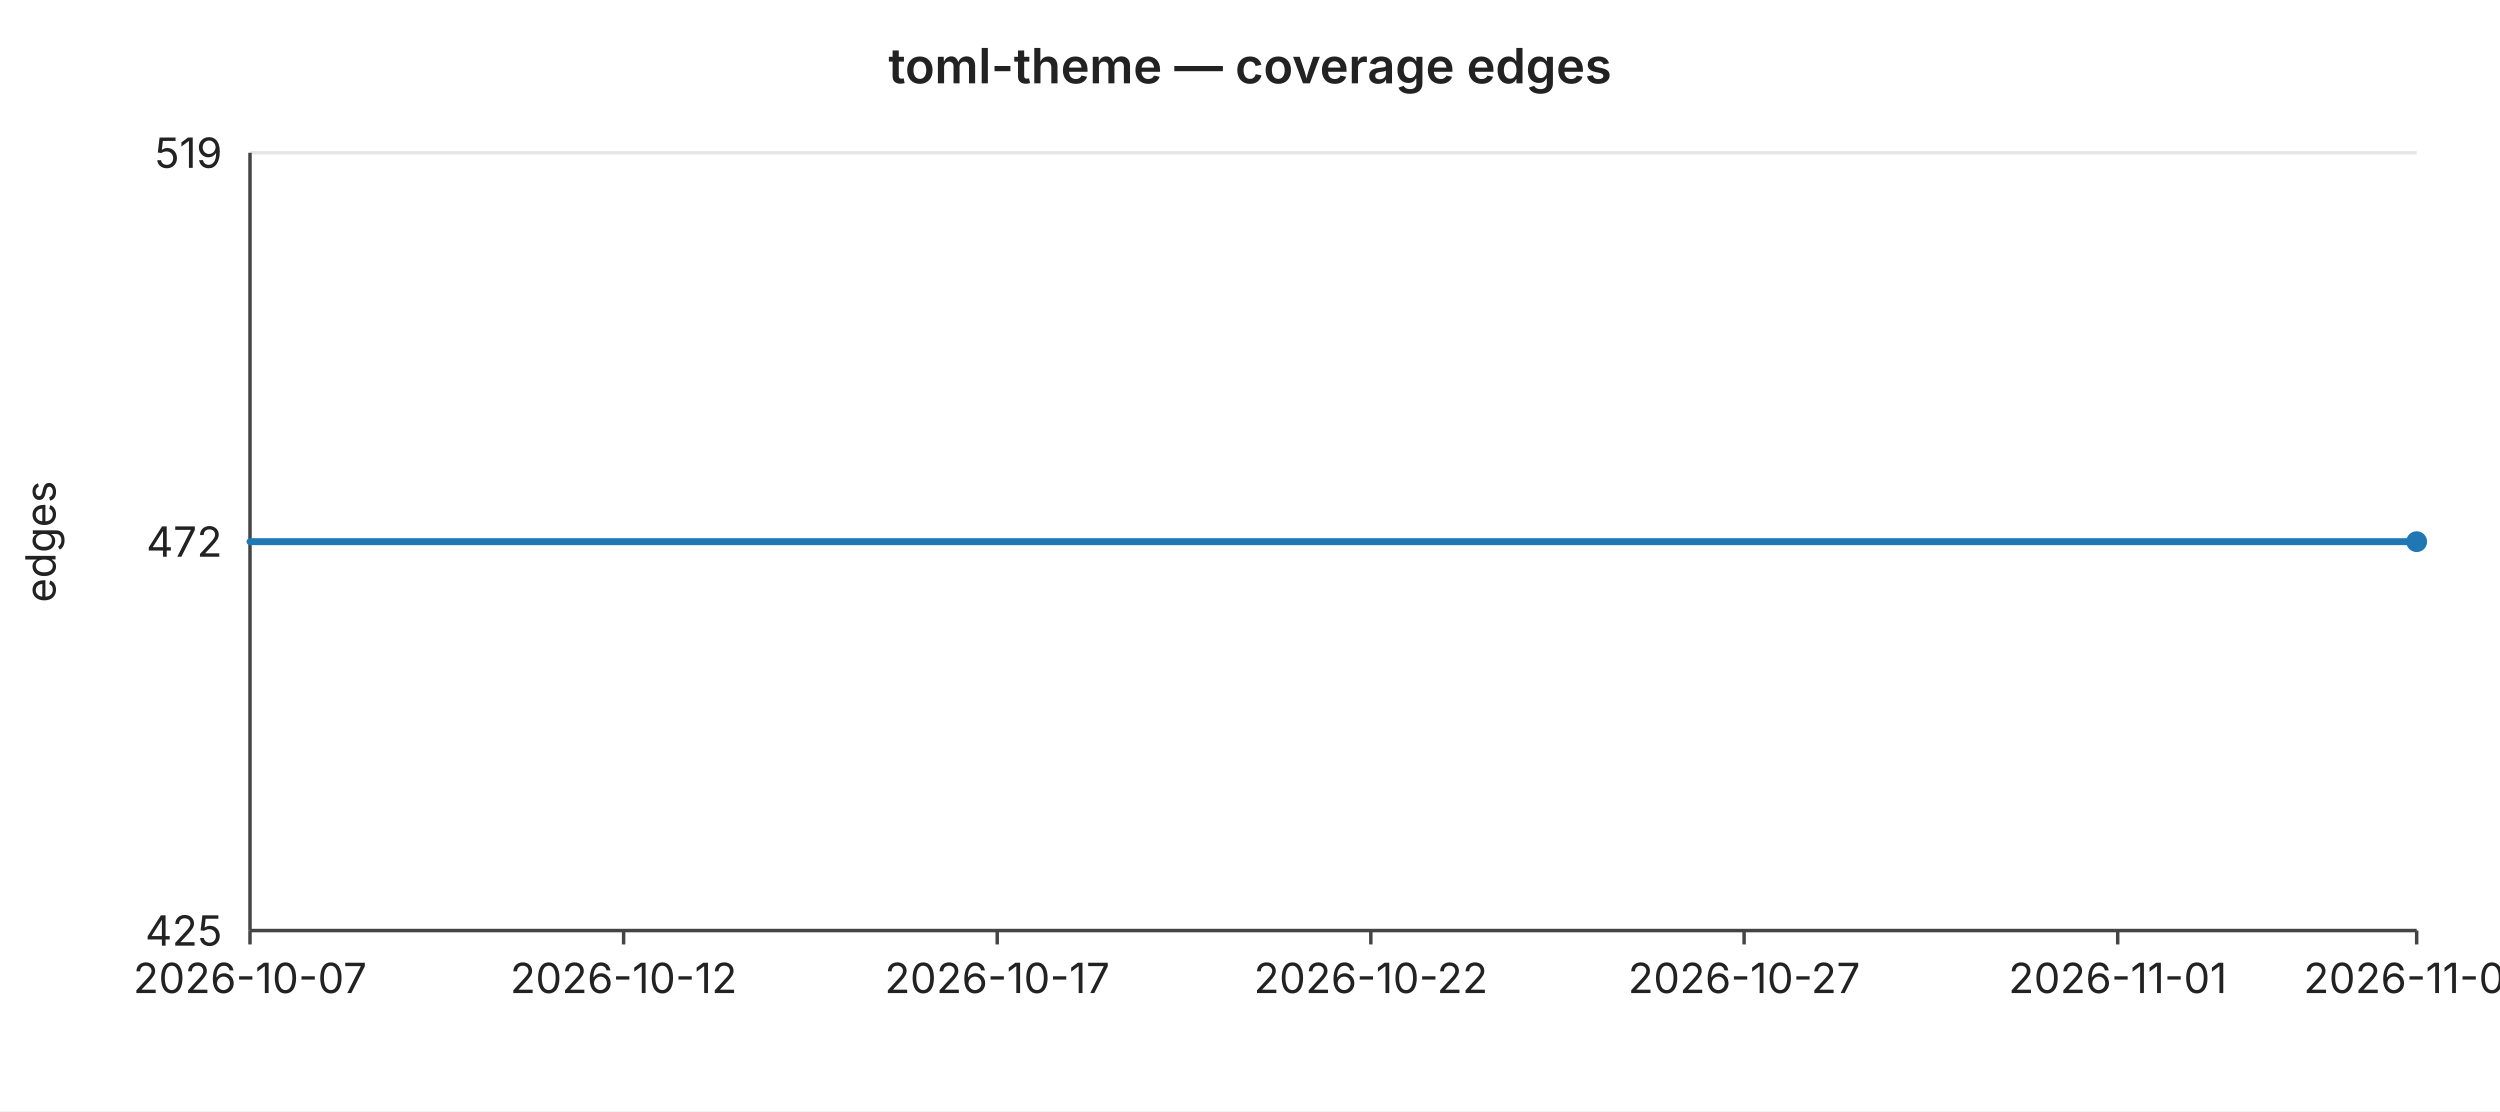
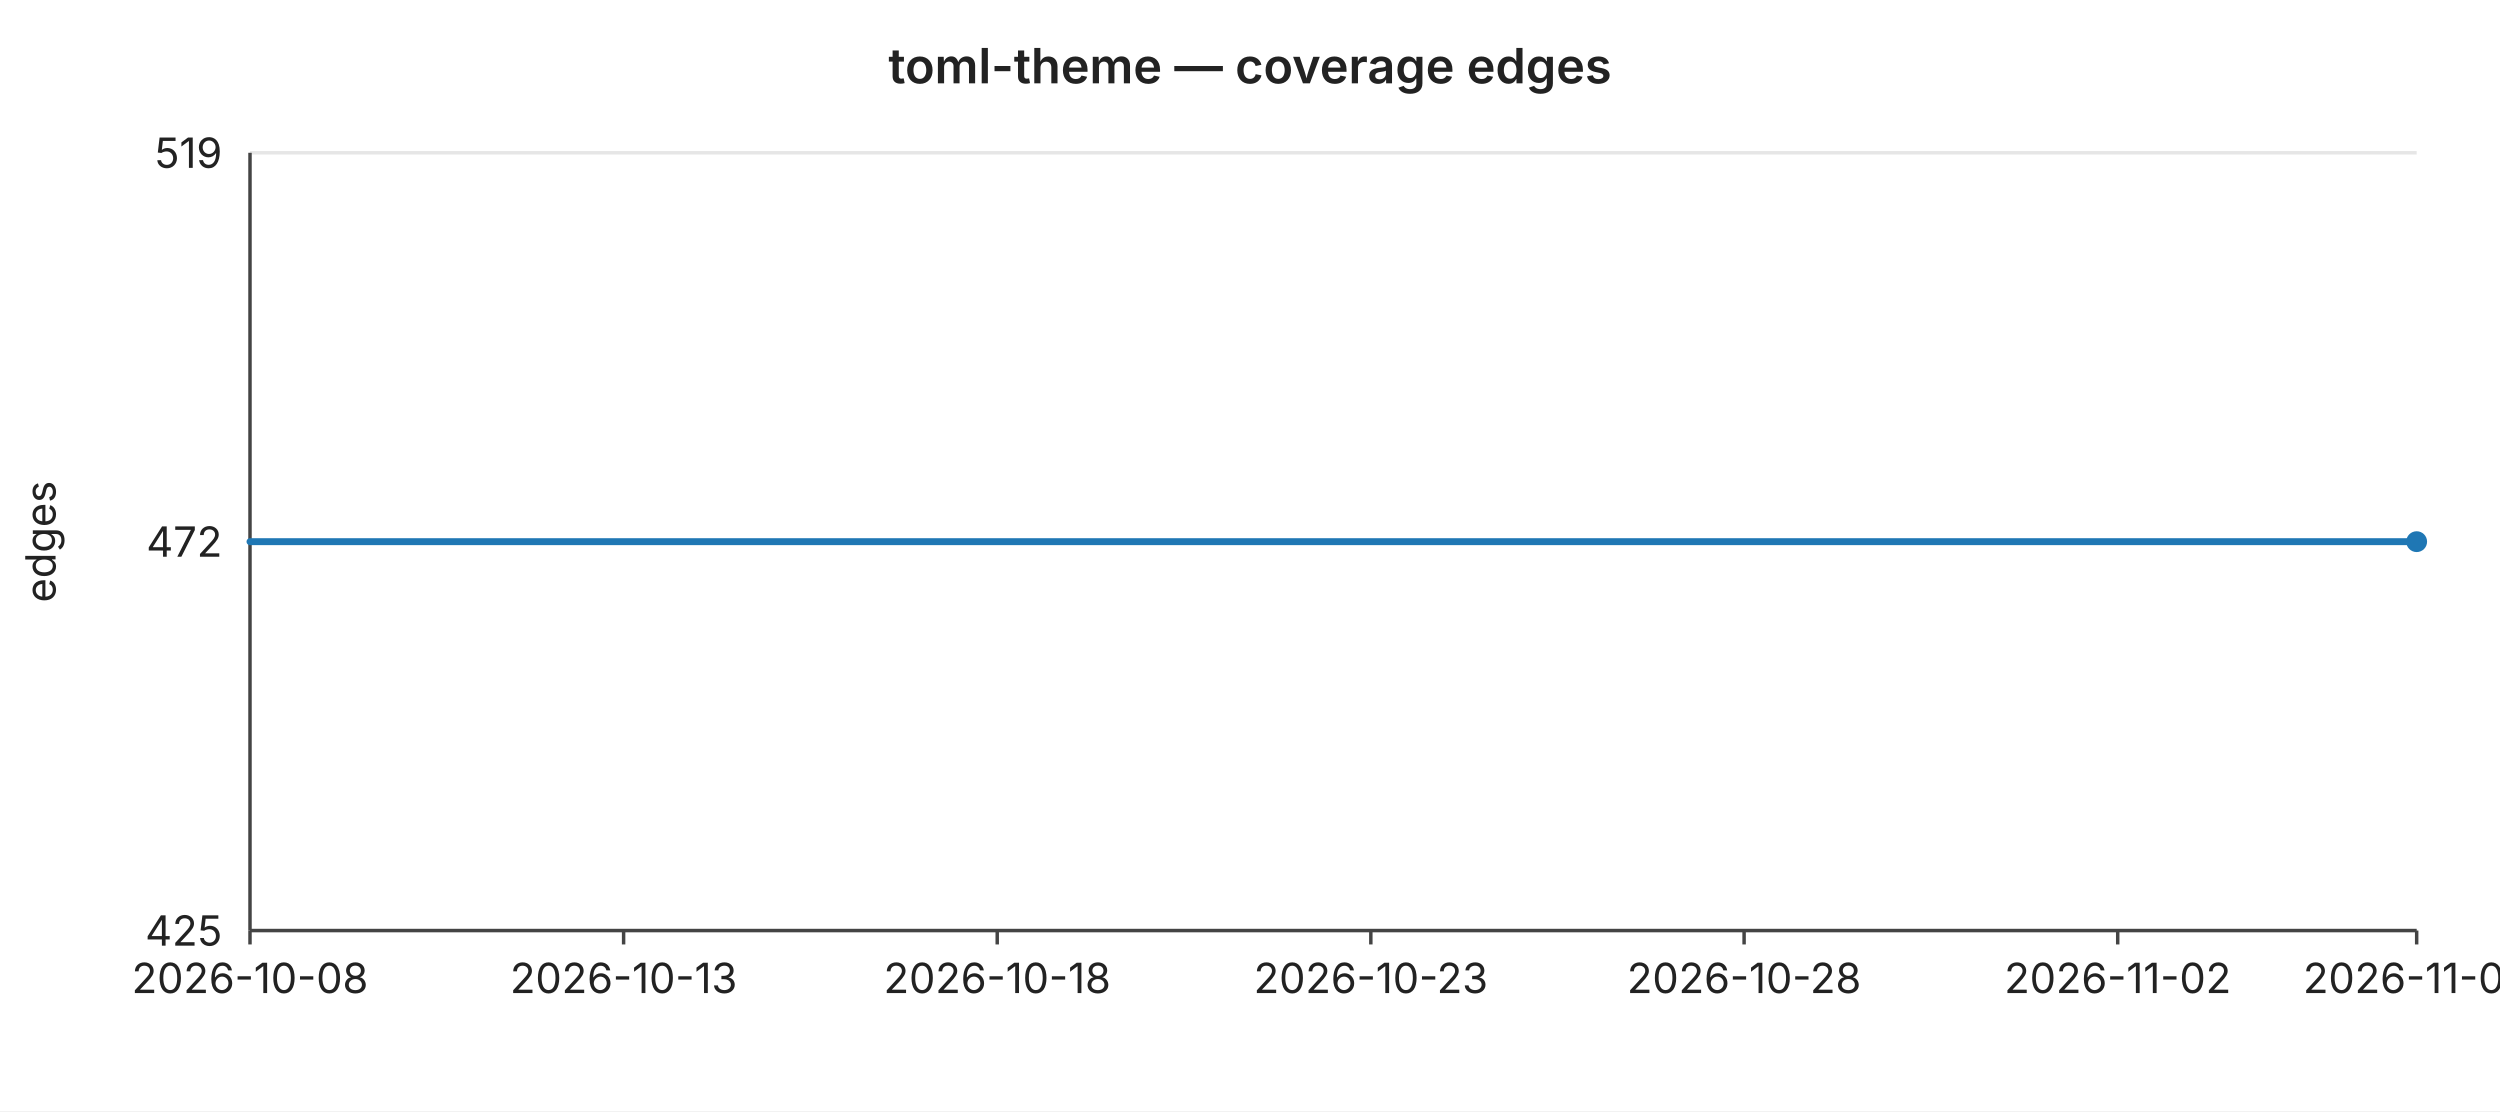
<svg xmlns="http://www.w3.org/2000/svg" width="720" height="320" viewBox="0 0 720 320" font-family="-apple-system,BlinkMacSystemFont,Segoe UI,sans-serif" font-size="12">
  <rect width="720" height="320" fill="#ffffff" />
  <text x="360" y="24" text-anchor="middle" font-size="14" font-weight="600" fill="#222">toml-theme — coverage edges</text>
  <line x1="72" y1="44.0" x2="696" y2="44.0" stroke="#e6e6e6" stroke-width="1" />
  <text x="64" y="44.0" text-anchor="end" dominant-baseline="middle" fill="#222">519</text>
  <line x1="72" y1="156.0" x2="696" y2="156.0" stroke="#e6e6e6" stroke-width="1" />
  <text x="64" y="156.0" text-anchor="end" dominant-baseline="middle" fill="#222">472</text>
  <line x1="72" y1="268.0" x2="696" y2="268.0" stroke="#e6e6e6" stroke-width="1" />
  <text x="64" y="268.0" text-anchor="end" dominant-baseline="middle" fill="#222">425</text>
  <text x="16" y="156" text-anchor="middle" fill="#222" transform="rotate(-90 16 156)">edges</text>
  <line x1="72" y1="44" x2="72" y2="268" stroke="#444" stroke-width="1" />
  <line x1="72" y1="268" x2="696" y2="268" stroke="#444" stroke-width="1" />
  <line x1="72.0" y1="268" x2="72.0" y2="272" stroke="#444" stroke-width="1" />
-   <text x="72.0" y="286" text-anchor="middle" fill="#222">2026-10-07</text>
+   <text x="72.0" y="286" text-anchor="middle" fill="#222">2026-10-08</text>
  <line x1="179.6" y1="268" x2="179.6" y2="272" stroke="#444" stroke-width="1" />
-   <text x="179.6" y="286" text-anchor="middle" fill="#222">2026-10-12</text>
+   <text x="179.6" y="286" text-anchor="middle" fill="#222">2026-10-13</text>
  <line x1="287.2" y1="268" x2="287.2" y2="272" stroke="#444" stroke-width="1" />
-   <text x="287.2" y="286" text-anchor="middle" fill="#222">2026-10-17</text>
+   <text x="287.2" y="286" text-anchor="middle" fill="#222">2026-10-18</text>
  <line x1="394.8" y1="268" x2="394.8" y2="272" stroke="#444" stroke-width="1" />
-   <text x="394.8" y="286" text-anchor="middle" fill="#222">2026-10-22</text>
+   <text x="394.8" y="286" text-anchor="middle" fill="#222">2026-10-23</text>
  <line x1="502.3" y1="268" x2="502.3" y2="272" stroke="#444" stroke-width="1" />
-   <text x="502.3" y="286" text-anchor="middle" fill="#222">2026-10-27</text>
+   <text x="502.3" y="286" text-anchor="middle" fill="#222">2026-10-28</text>
  <line x1="609.9" y1="268" x2="609.9" y2="272" stroke="#444" stroke-width="1" />
-   <text x="609.9" y="286" text-anchor="middle" fill="#222">2026-11-01</text>
+   <text x="609.9" y="286" text-anchor="middle" fill="#222">2026-11-02</text>
  <line x1="696.0" y1="268" x2="696.0" y2="272" stroke="#444" stroke-width="1" />
-   <text x="696.0" y="286" text-anchor="middle" fill="#222">2026-11-05</text>
+   <text x="696.0" y="286" text-anchor="middle" fill="#222">2026-11-06</text>
  <polyline fill="none" stroke="#1f77b4" stroke-width="2" stroke-linejoin="round" stroke-linecap="round" points="72.0,156.0 93.5,156.0 115.0,156.0 136.6,156.0 158.1,156.0 179.6,156.0 201.1,156.0 222.6,156.0 244.1,156.0 265.7,156.0 287.2,156.0 308.7,156.0 330.2,156.0 351.7,156.0 373.2,156.0 394.8,156.0 416.3,156.0 437.8,156.0 459.3,156.0 480.8,156.0 502.3,156.0 523.9,156.0 545.4,156.0 566.9,156.0 588.4,156.0 609.9,156.0 631.4,156.0 653.0,156.0 674.5,156.0 696.0,156.0" />
  <circle cx="696.0" cy="156.0" r="3" fill="#1f77b4" />
</svg>
